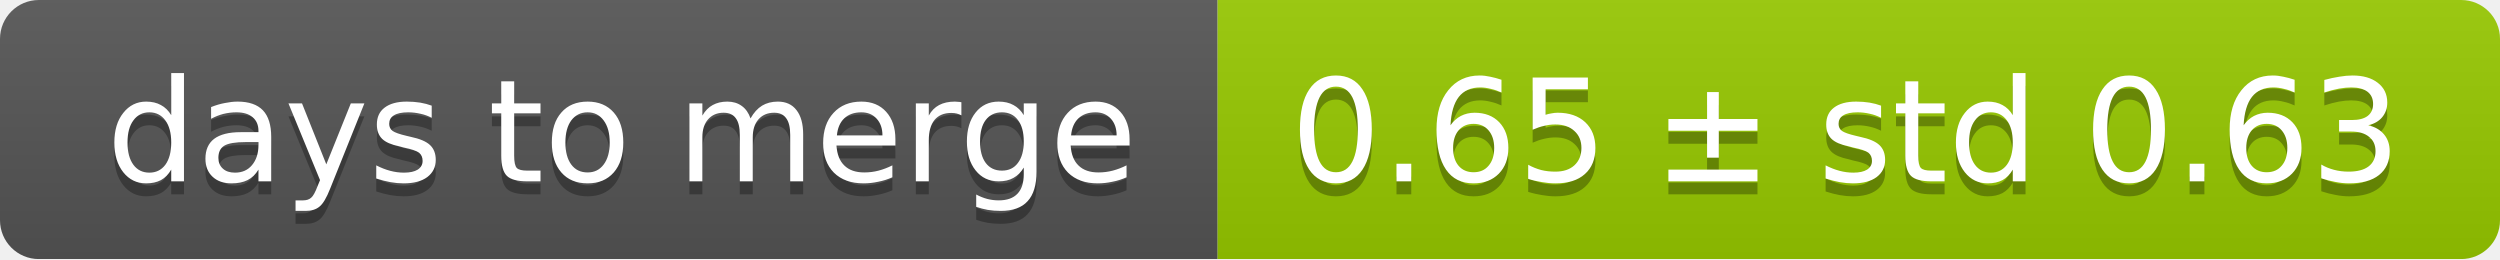
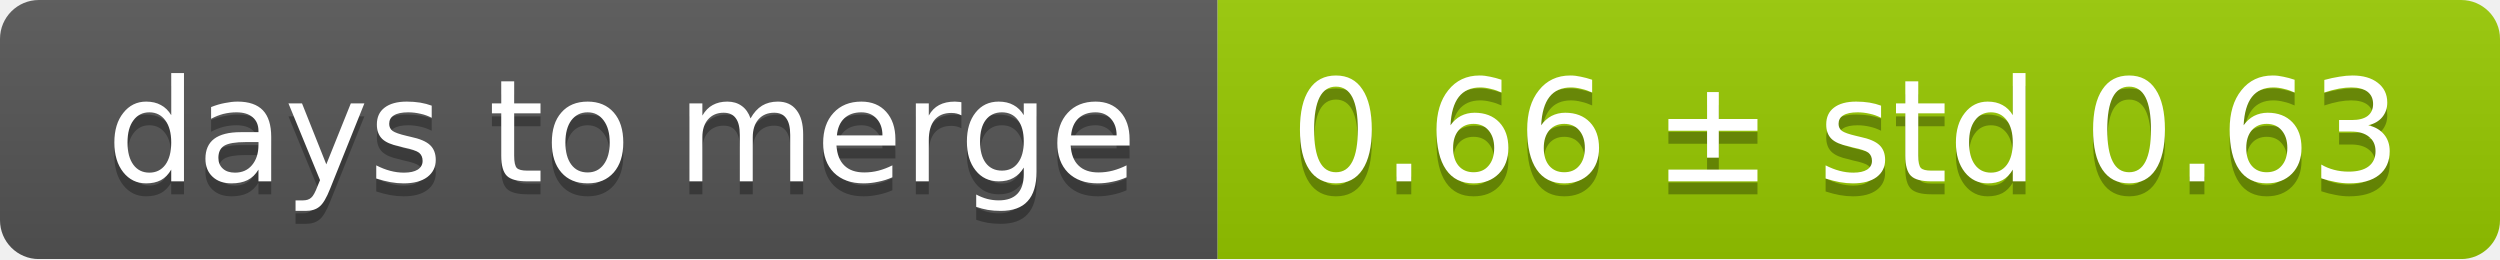
<svg xmlns="http://www.w3.org/2000/svg" width="193" height="20">
  <linearGradient id="smooth" x2="0" y2="100%">
    <stop offset="0" stop-color="#bbb" stop-opacity=".1" />
    <stop offset="1" stop-opacity=".1" />
  </linearGradient>
  <mask id="round">
    <rect width="193" height="20" rx="3" fill="#fff" />
  </mask>
  <g mask="url(#round)">
    <rect width="94" height="20" fill="#555" />
    <rect x="94" width="99" height="20" fill="#97ca00" />
    <rect width="193" height="20" fill="url(#smooth)" />
  </g>
  <g fill="#fff" text-anchor="middle" font-family="DejaVu Sans,Verdana,Geneva,sans-serif" font-size="11">
    <text x="48" y="15" fill="#010101" fill-opacity=".3">days to merge</text>
    <text x="48" y="14">days to merge</text>
-     <text x="142.5" y="15" fill="#010101" fill-opacity=".3">0.65 ± std 0.63</text>
-     <text x="142.5" y="14">0.65 ± std 0.63</text>
+     <text x="142.5" y="15" fill="#010101" fill-opacity=".3">0.66 ± std 0.63</text>
+     <text x="142.5" y="14">0.66 ± std 0.63</text>
  </g>
</svg>
